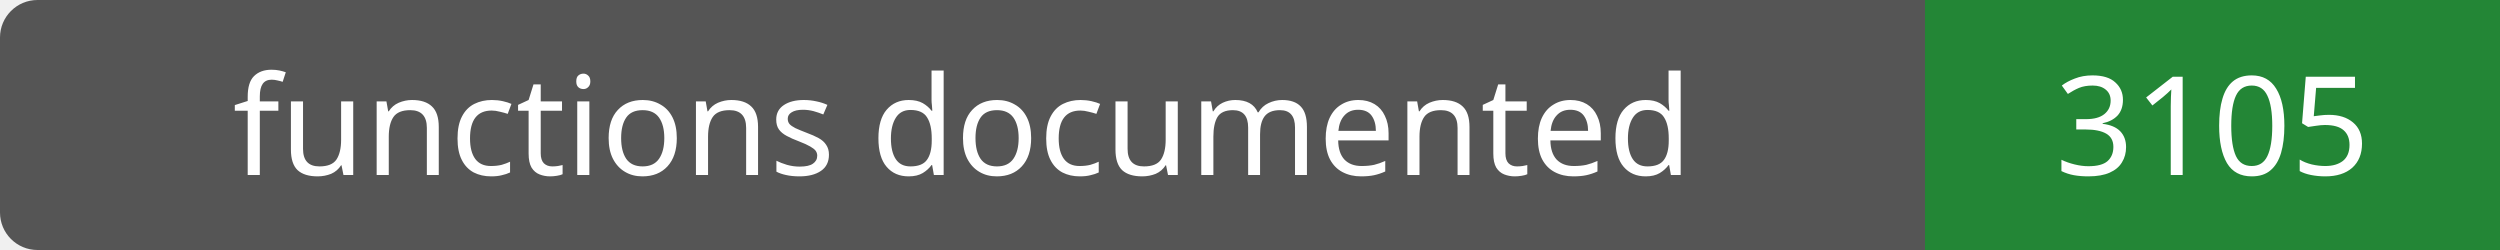
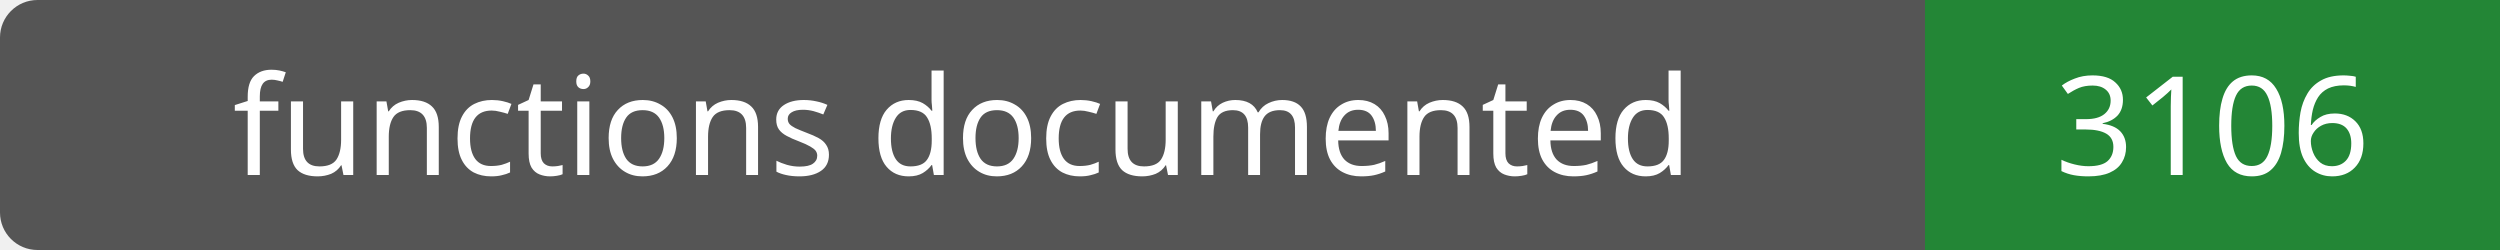
- <svg xmlns="http://www.w3.org/2000/svg" width="200" height="20" role="img" aria-label="functions documented: 3105">
+ <svg xmlns="http://www.w3.org/2000/svg" width="200" height="20" role="img" aria-label="functions documented: 3106">
  <rect width="200" height="20" rx="3" fill="#555" />
  <path fill="#238636" d="M154 0h46v20H154z" />
  <g fill="#fff" text-anchor="middle" font-family="Verdana,sans-serif" font-size="11">
    <text x="77.0" y="14">functions documented</text>
-     <text x="177.0" y="14">3105</text>
+     <text x="177.0" y="14">3106</text>
  </g>
</svg>
